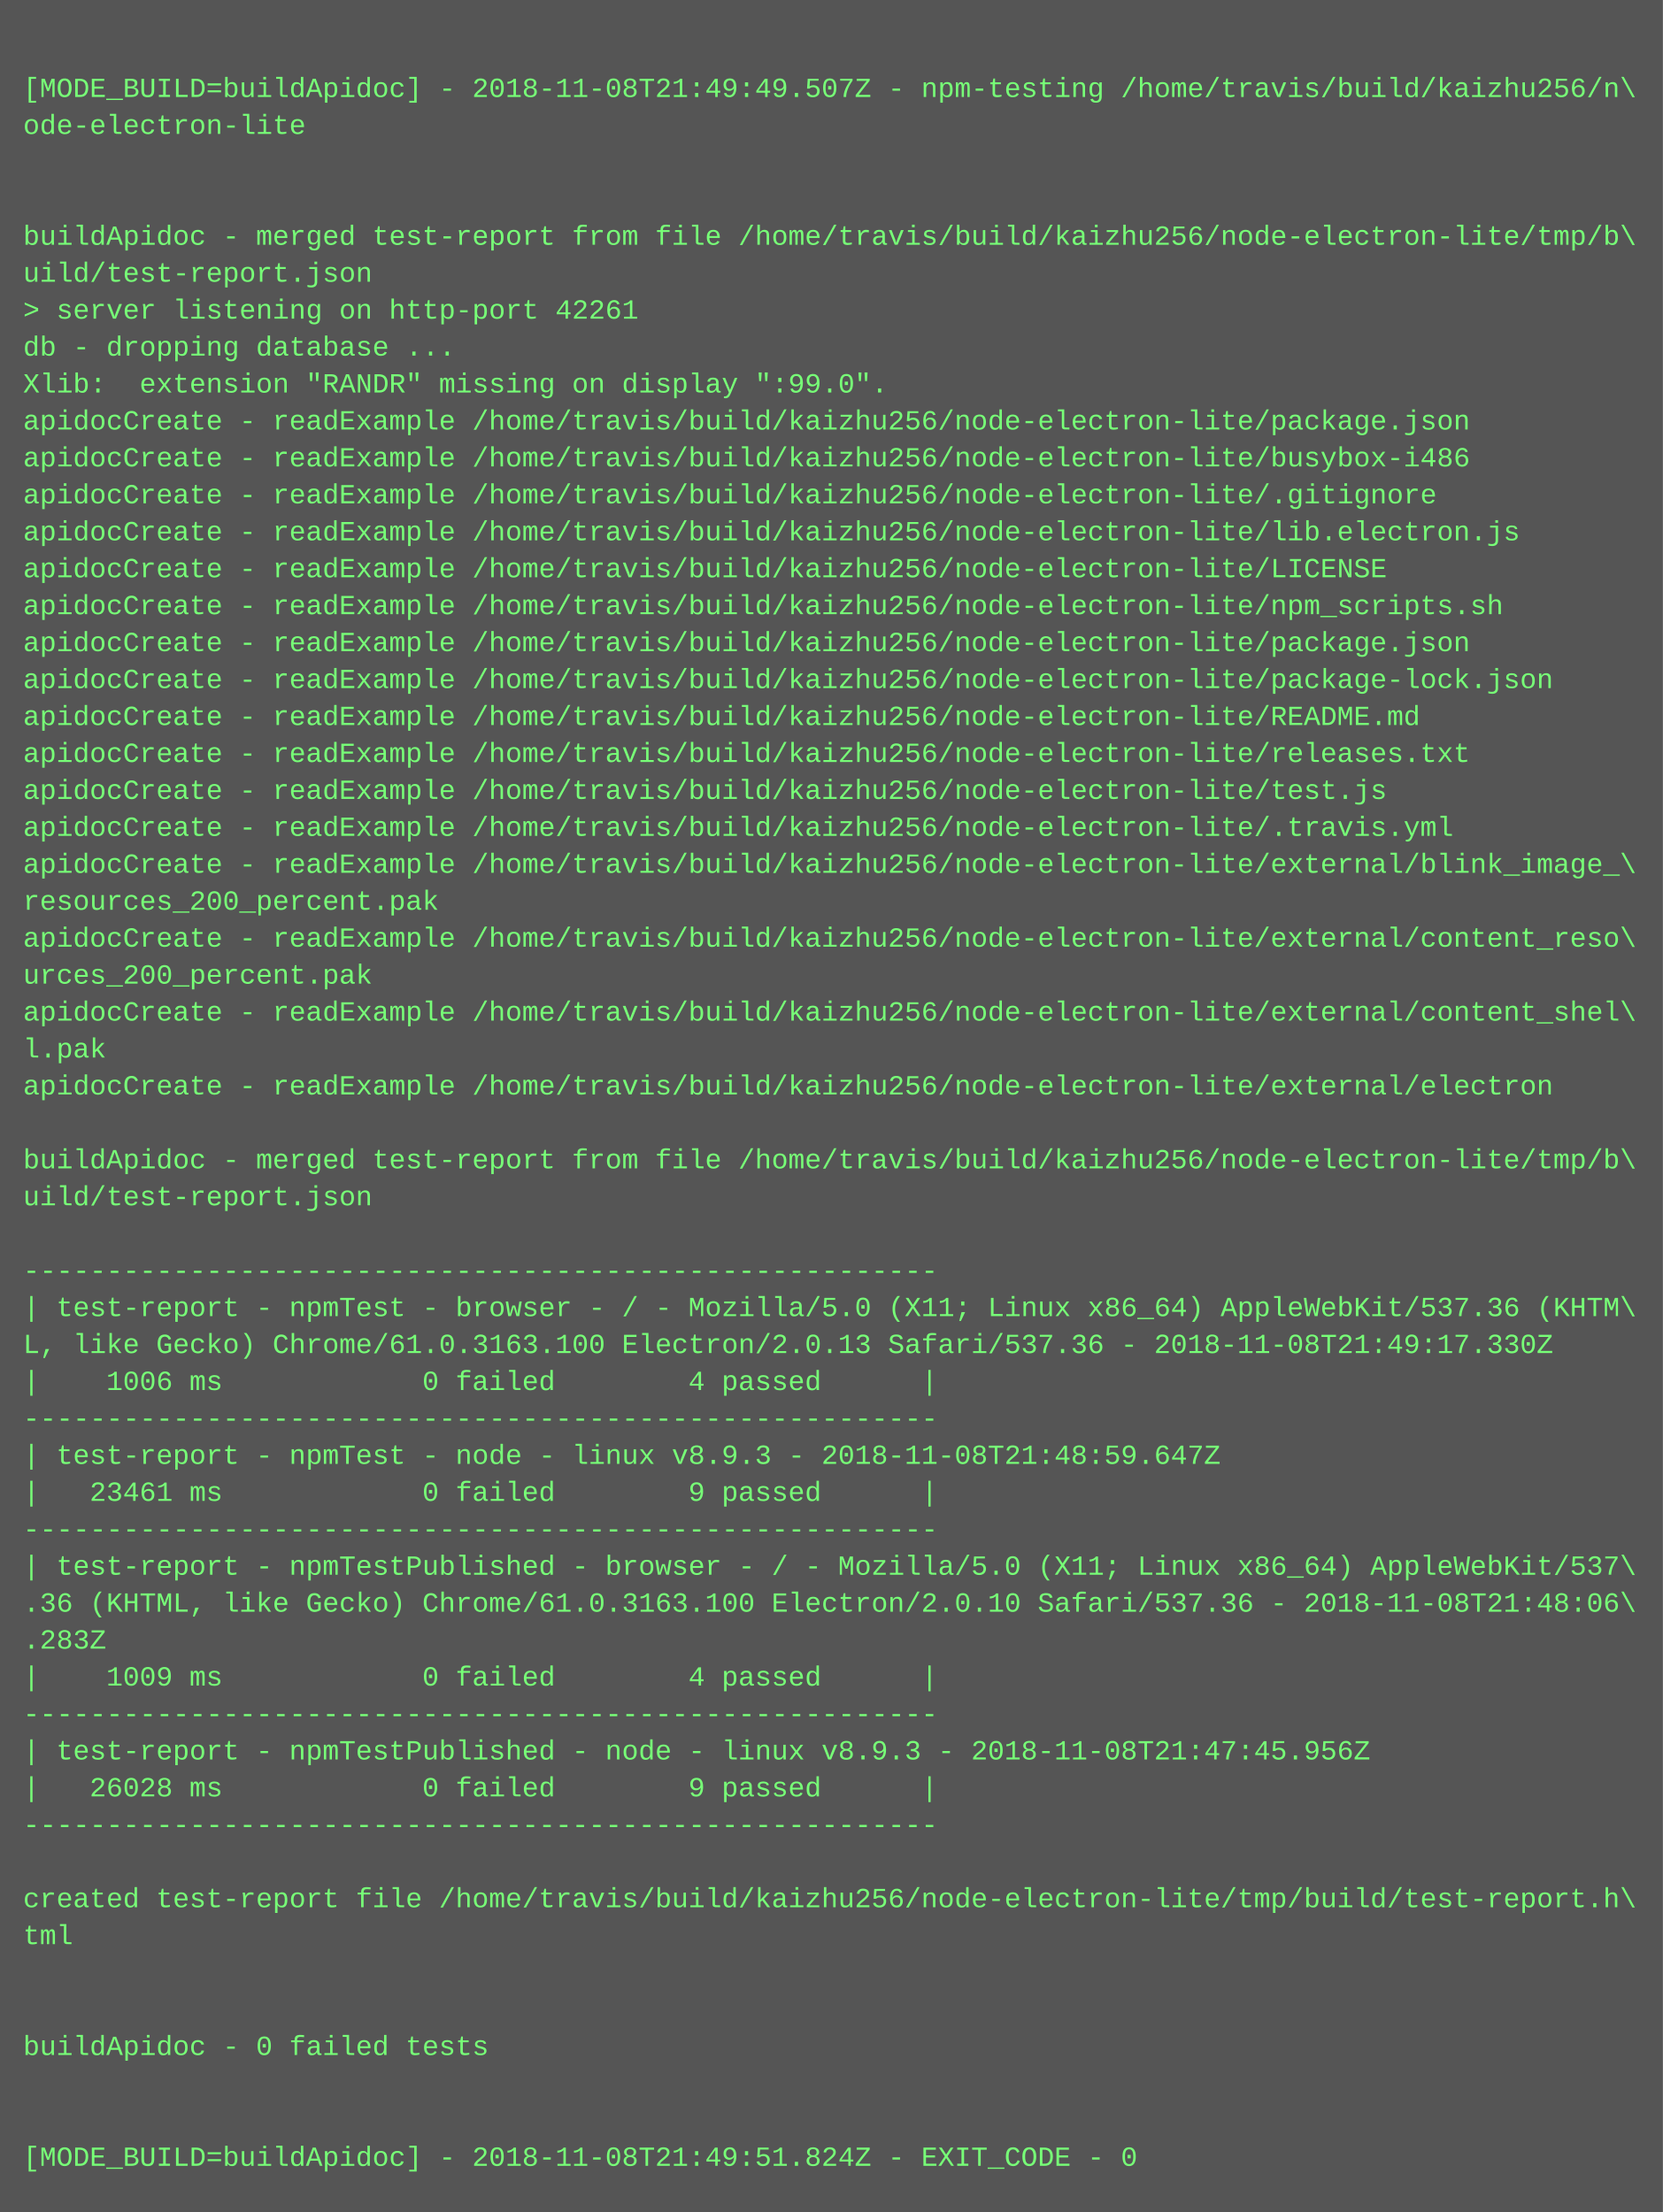
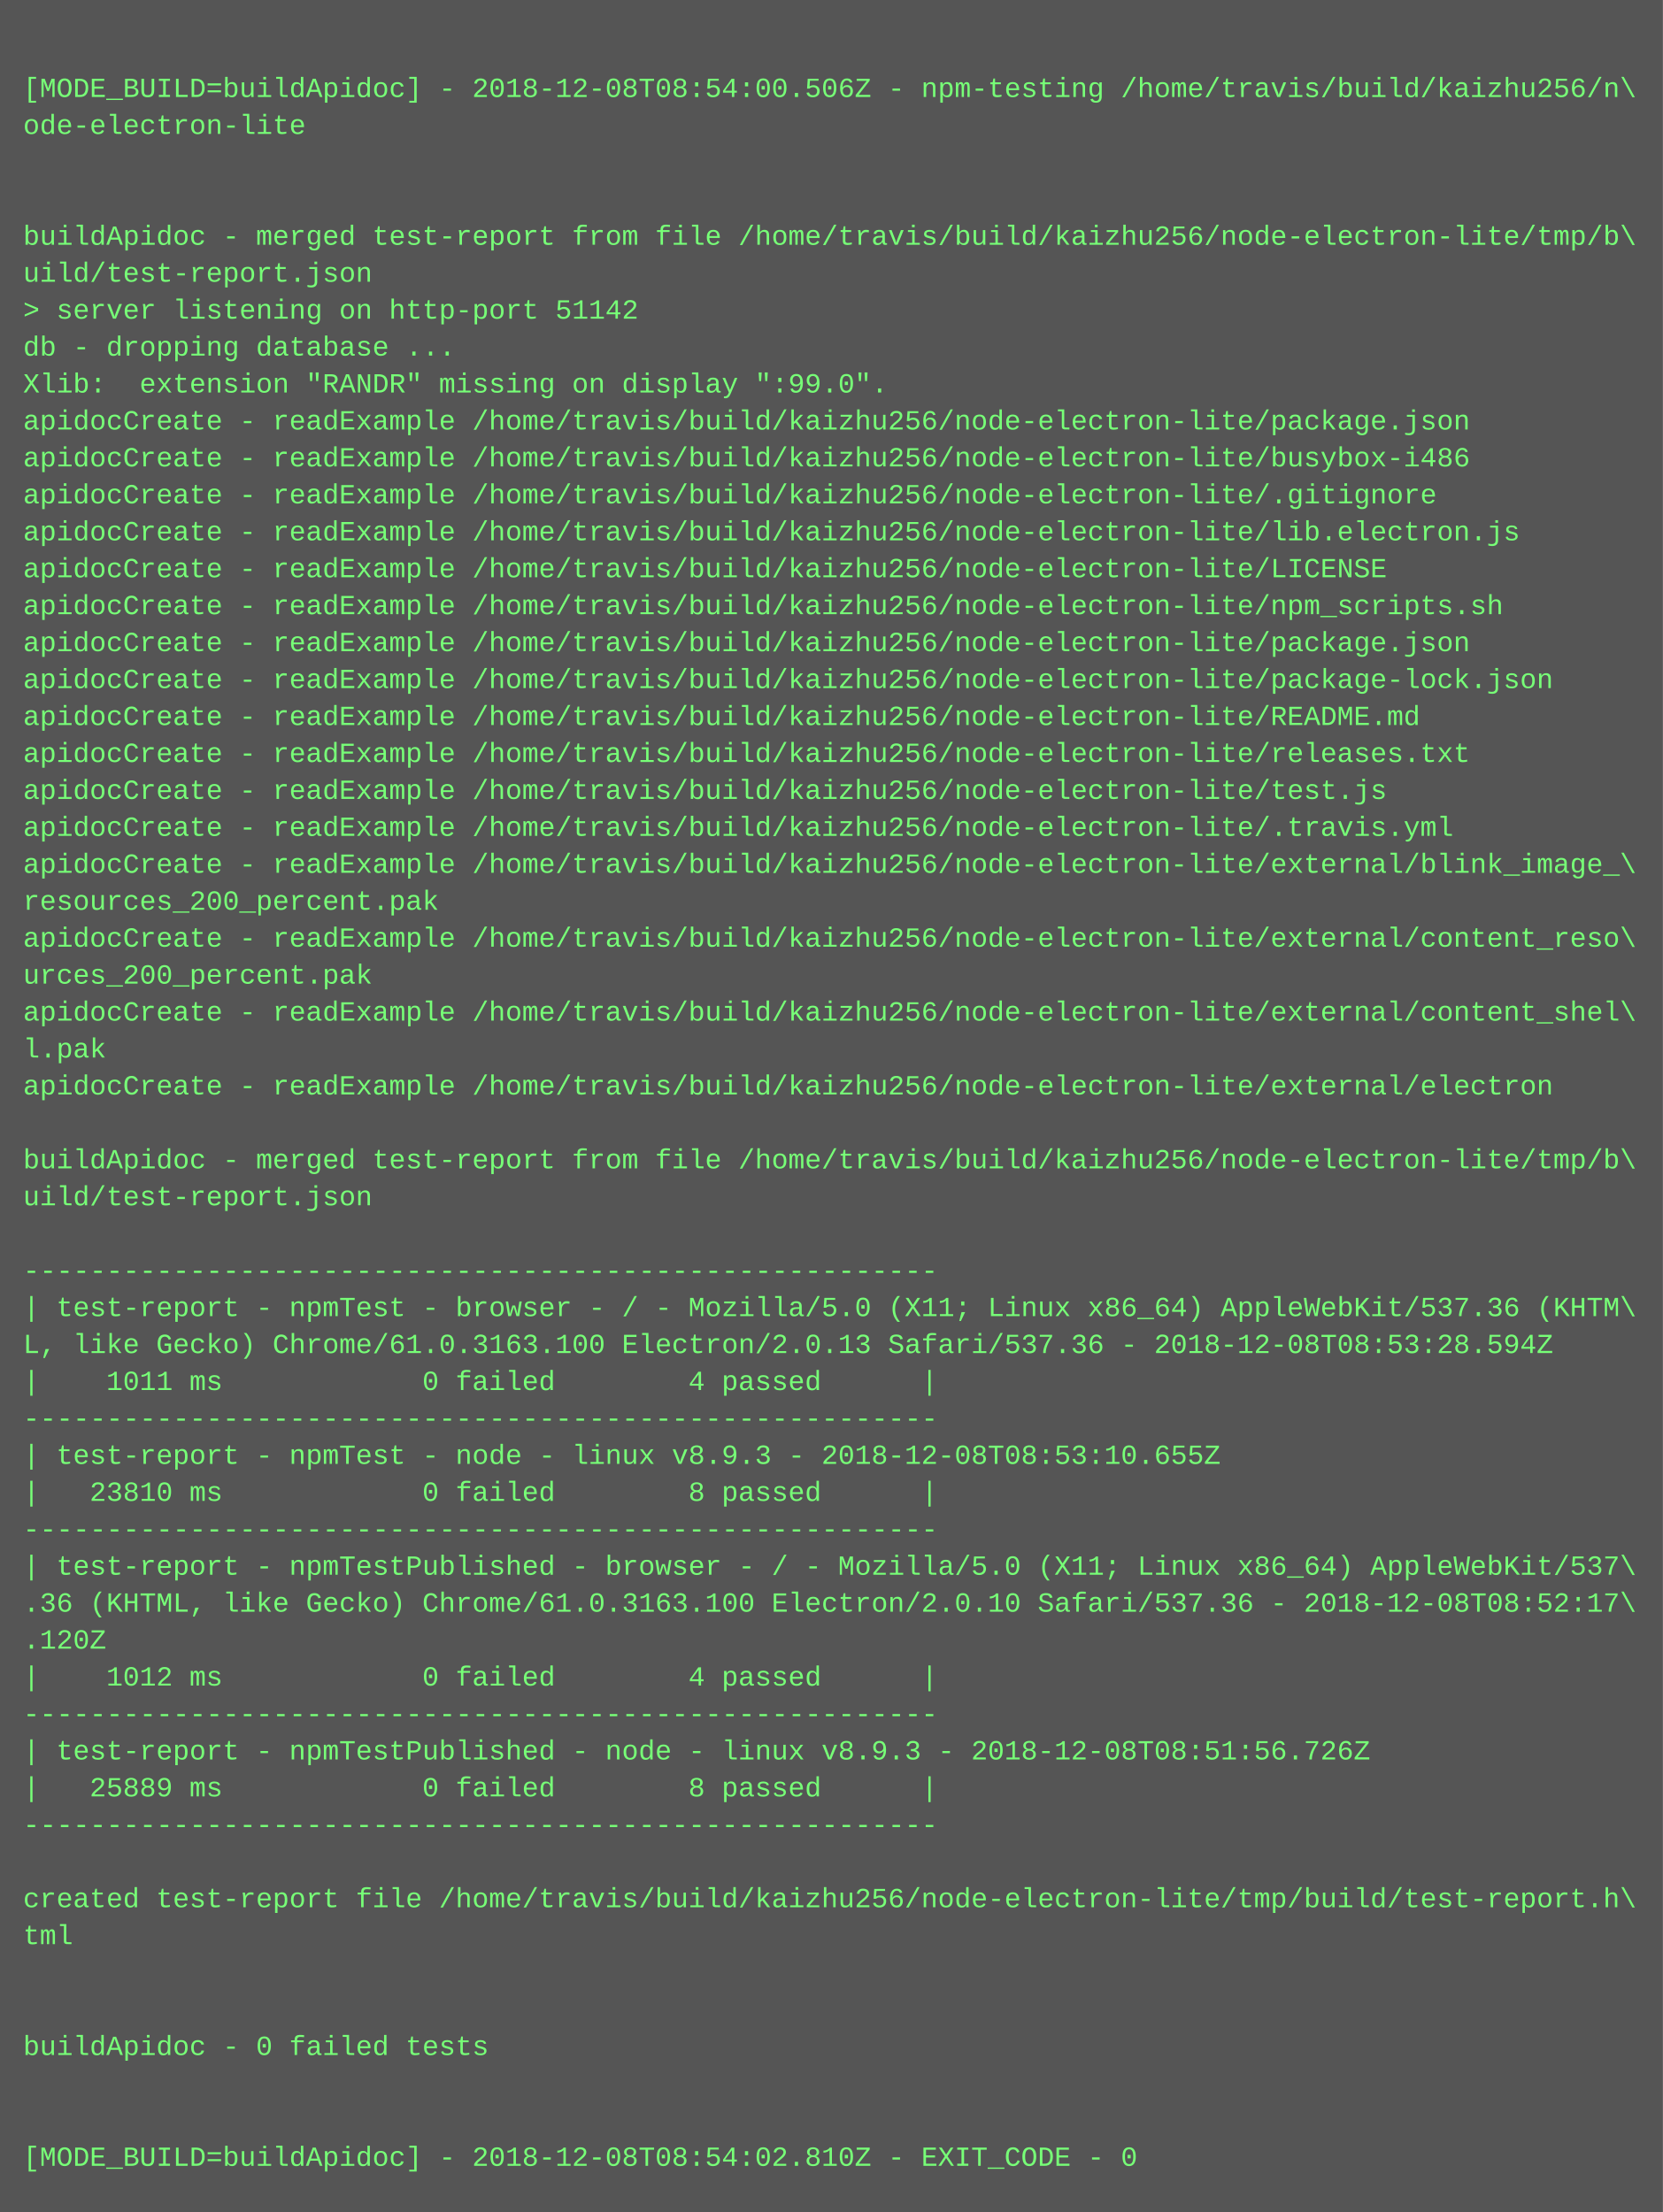
<svg xmlns="http://www.w3.org/2000/svg" height="958" width="720">
  <rect height="958" fill="#555" width="720" />
  <text fill="#7f7" font-family="Courier New" font-size="12" xml:space="preserve">
    <tspan x="10" y="26" />
-     <tspan x="10" y="42">[MODE_BUILD=buildApidoc] - 2018-11-08T21:49:49.507Z - npm-testing /home/travis/build/kaizhu256/n\</tspan>
+     <tspan x="10" y="42">[MODE_BUILD=buildApidoc] - 2018-12-08T08:54:00.506Z - npm-testing /home/travis/build/kaizhu256/n\</tspan>
    <tspan x="10" y="58">ode-electron-lite</tspan>
    <tspan x="10" y="74" />
    <tspan x="10" y="90" />
    <tspan x="10" y="106">buildApidoc - merged test-report from file /home/travis/build/kaizhu256/node-electron-lite/tmp/b\</tspan>
    <tspan x="10" y="122">uild/test-report.json</tspan>
-     <tspan x="10" y="138">&gt; server listening on http-port 42261</tspan>
+     <tspan x="10" y="138">&gt; server listening on http-port 51142</tspan>
    <tspan x="10" y="154">db - dropping database ...</tspan>
    <tspan x="10" y="170">Xlib:  extension "RANDR" missing on display ":99.0".</tspan>
    <tspan x="10" y="186">apidocCreate - readExample /home/travis/build/kaizhu256/node-electron-lite/package.json</tspan>
    <tspan x="10" y="202">apidocCreate - readExample /home/travis/build/kaizhu256/node-electron-lite/busybox-i486</tspan>
    <tspan x="10" y="218">apidocCreate - readExample /home/travis/build/kaizhu256/node-electron-lite/.gitignore</tspan>
    <tspan x="10" y="234">apidocCreate - readExample /home/travis/build/kaizhu256/node-electron-lite/lib.electron.js</tspan>
    <tspan x="10" y="250">apidocCreate - readExample /home/travis/build/kaizhu256/node-electron-lite/LICENSE</tspan>
    <tspan x="10" y="266">apidocCreate - readExample /home/travis/build/kaizhu256/node-electron-lite/npm_scripts.sh</tspan>
    <tspan x="10" y="282">apidocCreate - readExample /home/travis/build/kaizhu256/node-electron-lite/package.json</tspan>
    <tspan x="10" y="298">apidocCreate - readExample /home/travis/build/kaizhu256/node-electron-lite/package-lock.json</tspan>
    <tspan x="10" y="314">apidocCreate - readExample /home/travis/build/kaizhu256/node-electron-lite/README.md</tspan>
    <tspan x="10" y="330">apidocCreate - readExample /home/travis/build/kaizhu256/node-electron-lite/releases.txt</tspan>
    <tspan x="10" y="346">apidocCreate - readExample /home/travis/build/kaizhu256/node-electron-lite/test.js</tspan>
    <tspan x="10" y="362">apidocCreate - readExample /home/travis/build/kaizhu256/node-electron-lite/.travis.yml</tspan>
    <tspan x="10" y="378">apidocCreate - readExample /home/travis/build/kaizhu256/node-electron-lite/external/blink_image_\</tspan>
    <tspan x="10" y="394">resources_200_percent.pak</tspan>
    <tspan x="10" y="410">apidocCreate - readExample /home/travis/build/kaizhu256/node-electron-lite/external/content_reso\</tspan>
    <tspan x="10" y="426">urces_200_percent.pak</tspan>
    <tspan x="10" y="442">apidocCreate - readExample /home/travis/build/kaizhu256/node-electron-lite/external/content_shel\</tspan>
    <tspan x="10" y="458">l.pak</tspan>
    <tspan x="10" y="474">apidocCreate - readExample /home/travis/build/kaizhu256/node-electron-lite/external/electron</tspan>
    <tspan x="10" y="490" />
    <tspan x="10" y="506">buildApidoc - merged test-report from file /home/travis/build/kaizhu256/node-electron-lite/tmp/b\</tspan>
    <tspan x="10" y="522">uild/test-report.json</tspan>
    <tspan x="10" y="538" />
    <tspan x="10" y="554">-------------------------------------------------------</tspan>
    <tspan x="10" y="570">| test-report - npmTest - browser - / - Mozilla/5.0 (X11; Linux x86_64) AppleWebKit/537.36 (KHTM\</tspan>
-     <tspan x="10" y="586">L, like Gecko) Chrome/61.0.3163.100 Electron/2.0.13 Safari/537.36 - 2018-11-08T21:49:17.330Z</tspan>
-     <tspan x="10" y="602">|    1006 ms            0 failed        4 passed      |</tspan>
+     <tspan x="10" y="586">L, like Gecko) Chrome/61.0.3163.100 Electron/2.0.13 Safari/537.36 - 2018-12-08T08:53:28.594Z</tspan>
+     <tspan x="10" y="602">|    1011 ms            0 failed        4 passed      |</tspan>
    <tspan x="10" y="618">-------------------------------------------------------</tspan>
-     <tspan x="10" y="634">| test-report - npmTest - node - linux v8.9.3 - 2018-11-08T21:48:59.647Z</tspan>
-     <tspan x="10" y="650">|   23461 ms            0 failed        9 passed      |</tspan>
+     <tspan x="10" y="634">| test-report - npmTest - node - linux v8.9.3 - 2018-12-08T08:53:10.655Z</tspan>
+     <tspan x="10" y="650">|   23810 ms            0 failed        8 passed      |</tspan>
    <tspan x="10" y="666">-------------------------------------------------------</tspan>
    <tspan x="10" y="682">| test-report - npmTestPublished - browser - / - Mozilla/5.0 (X11; Linux x86_64) AppleWebKit/537\</tspan>
-     <tspan x="10" y="698">.36 (KHTML, like Gecko) Chrome/61.0.3163.100 Electron/2.0.10 Safari/537.36 - 2018-11-08T21:48:06\</tspan>
-     <tspan x="10" y="714">.283Z</tspan>
-     <tspan x="10" y="730">|    1009 ms            0 failed        4 passed      |</tspan>
+     <tspan x="10" y="698">.36 (KHTML, like Gecko) Chrome/61.0.3163.100 Electron/2.0.10 Safari/537.36 - 2018-12-08T08:52:17\</tspan>
+     <tspan x="10" y="714">.120Z</tspan>
+     <tspan x="10" y="730">|    1012 ms            0 failed        4 passed      |</tspan>
    <tspan x="10" y="746">-------------------------------------------------------</tspan>
-     <tspan x="10" y="762">| test-report - npmTestPublished - node - linux v8.9.3 - 2018-11-08T21:47:45.956Z</tspan>
-     <tspan x="10" y="778">|   26028 ms            0 failed        9 passed      |</tspan>
+     <tspan x="10" y="762">| test-report - npmTestPublished - node - linux v8.9.3 - 2018-12-08T08:51:56.726Z</tspan>
+     <tspan x="10" y="778">|   25889 ms            0 failed        8 passed      |</tspan>
    <tspan x="10" y="794">-------------------------------------------------------</tspan>
    <tspan x="10" y="810" />
    <tspan x="10" y="826">created test-report file /home/travis/build/kaizhu256/node-electron-lite/tmp/build/test-report.h\</tspan>
    <tspan x="10" y="842">tml</tspan>
    <tspan x="10" y="858" />
    <tspan x="10" y="874" />
    <tspan x="10" y="890">buildApidoc - 0 failed tests</tspan>
    <tspan x="10" y="906" />
    <tspan x="10" y="922" />
-     <tspan x="10" y="938">[MODE_BUILD=buildApidoc] - 2018-11-08T21:49:51.824Z - EXIT_CODE - 0</tspan>
+     <tspan x="10" y="938">[MODE_BUILD=buildApidoc] - 2018-12-08T08:54:02.810Z - EXIT_CODE - 0</tspan>
  </text>
</svg>
